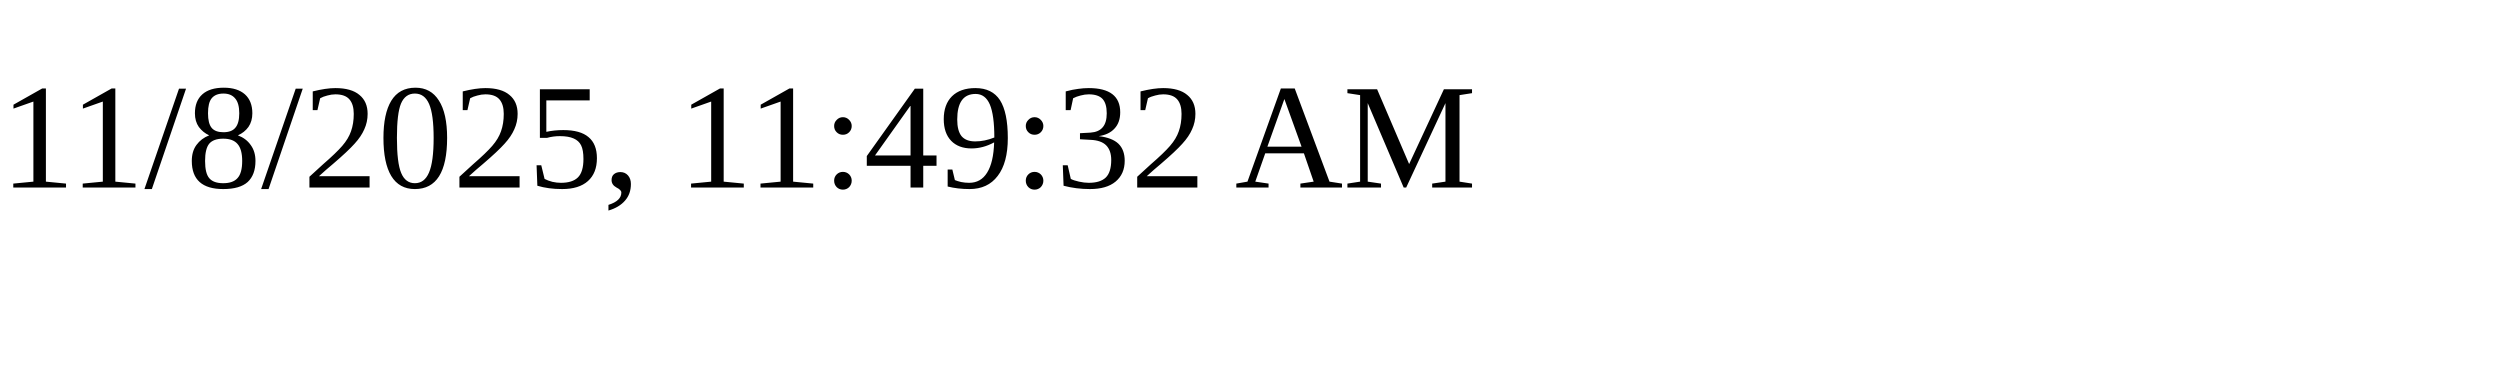
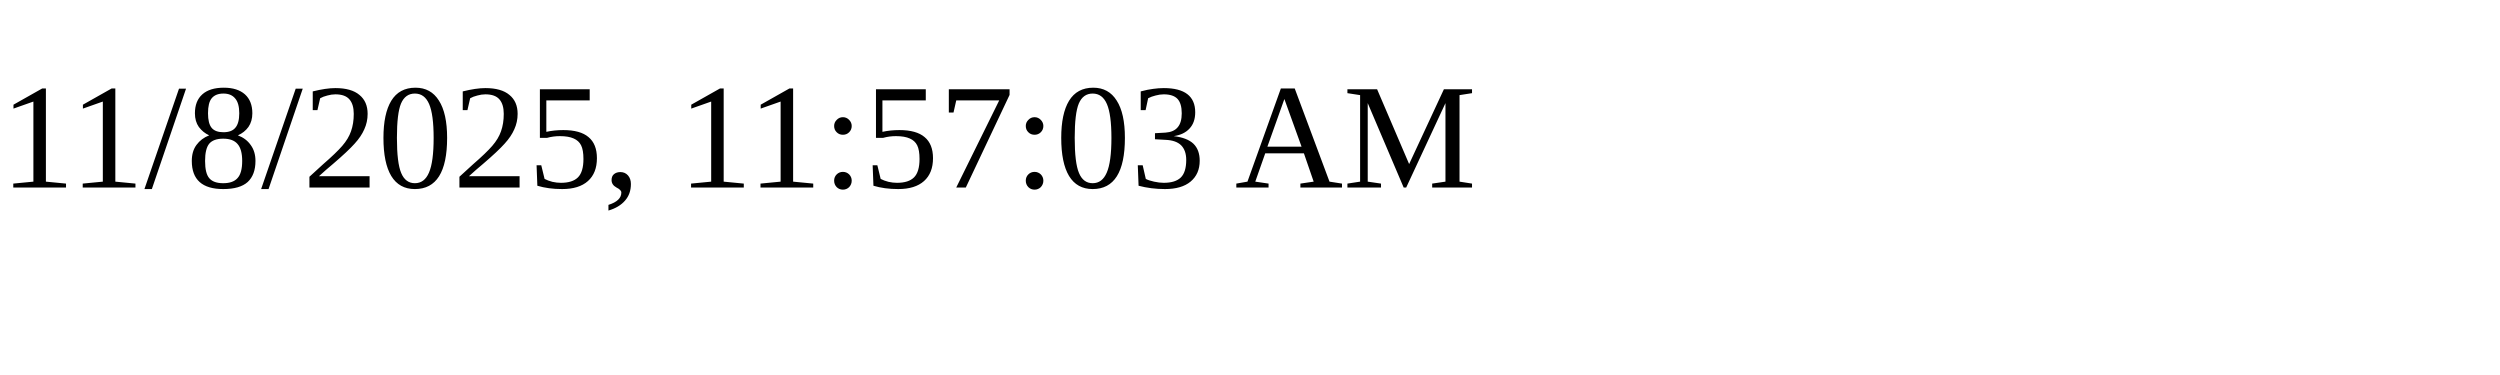
<svg xmlns="http://www.w3.org/2000/svg" height="30" width="200">
-   <text x="0" y="15">11/8/2025, 11:49:32 AM</text>
+   <text x="0" y="15">11/8/2025, 11:57:03 AM</text>
</svg>
